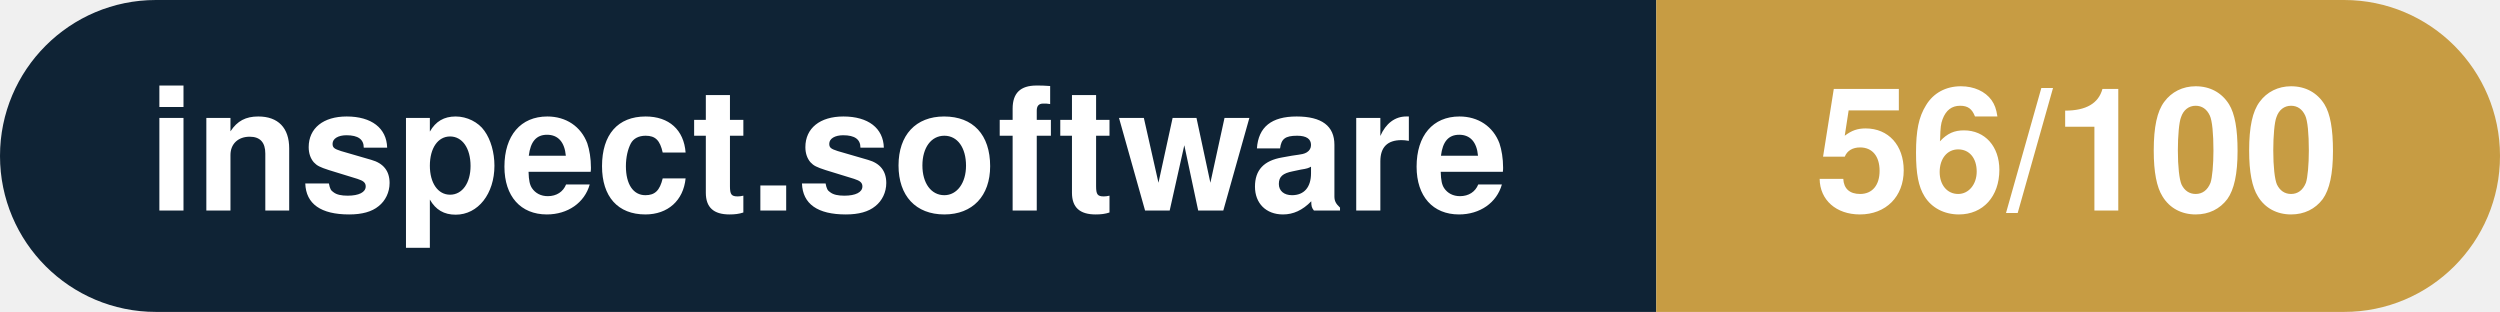
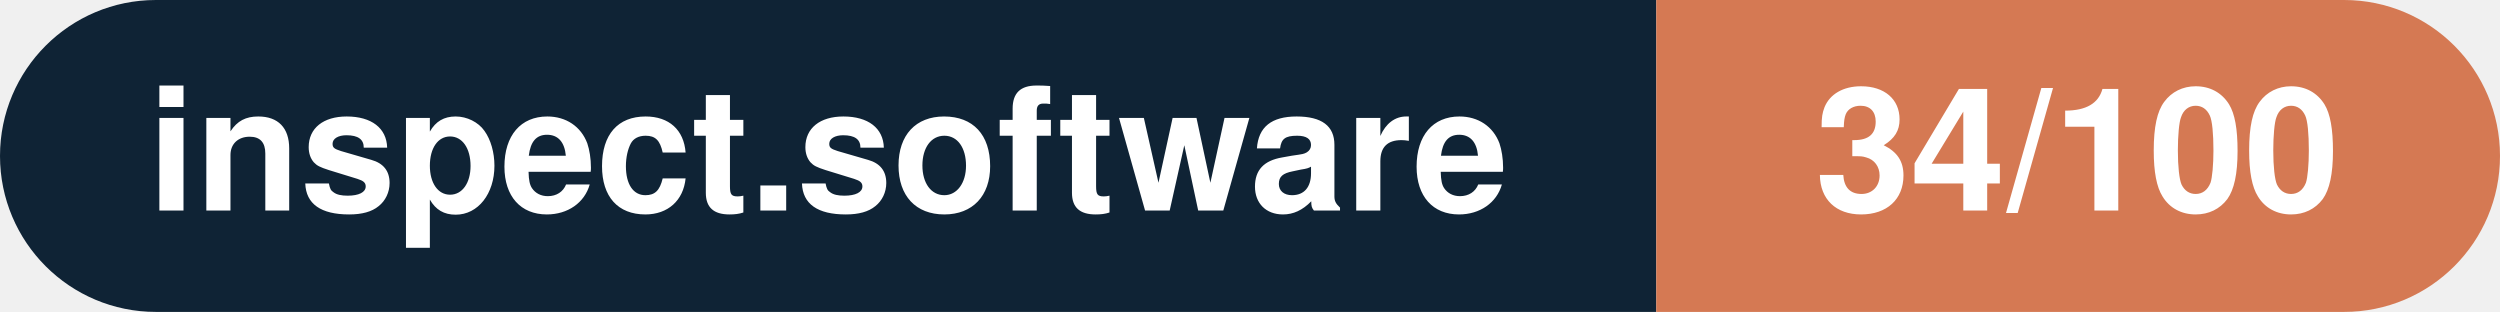
- <svg xmlns="http://www.w3.org/2000/svg" width="160.3" height="20" viewBox="0 0 160.3 20" role="img" aria-label="inspect.software: 56/100">
+ <svg xmlns="http://www.w3.org/2000/svg" width="160.3" height="20" viewBox="0 0 160.3 20" role="img" aria-label="inspect.software: 34/100">
  <clipPath id="rnd">
    <rect width="160.3" height="20" rx="10.0" fill="#fff" />
  </clipPath>
  <g clip-path="url(#rnd)">
    <rect width="106.2" height="20" fill="#0f2335" />
-     <rect x="106.2" width="54.1" height="20" fill="#c79c43" />
+     <rect x="106.2" width="54.1" height="20" fill="#d57953" />
  </g>
  <g fill="#fff" text-anchor="middle" font-family="Helvetica Neue,Helvetica,Arial,sans-serif" font-size="11">
    <text x="53.1" y="13.5" font-weight="600">inspect.software</text>
-     <text x="133.2" y="13.5" font-weight="700">56/100</text>
+     <text x="133.2" y="13.5" font-weight="700">34/100</text>
  </g>
</svg>
